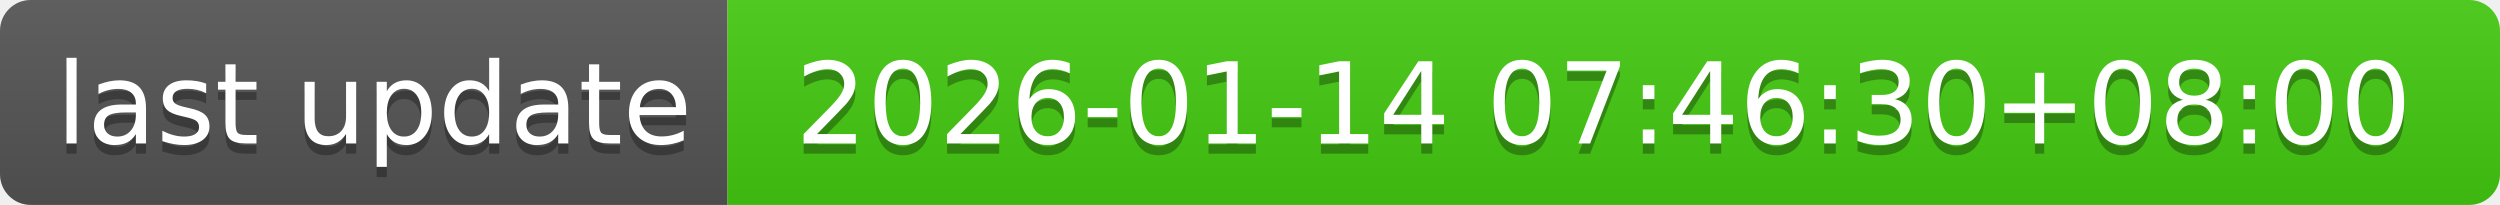
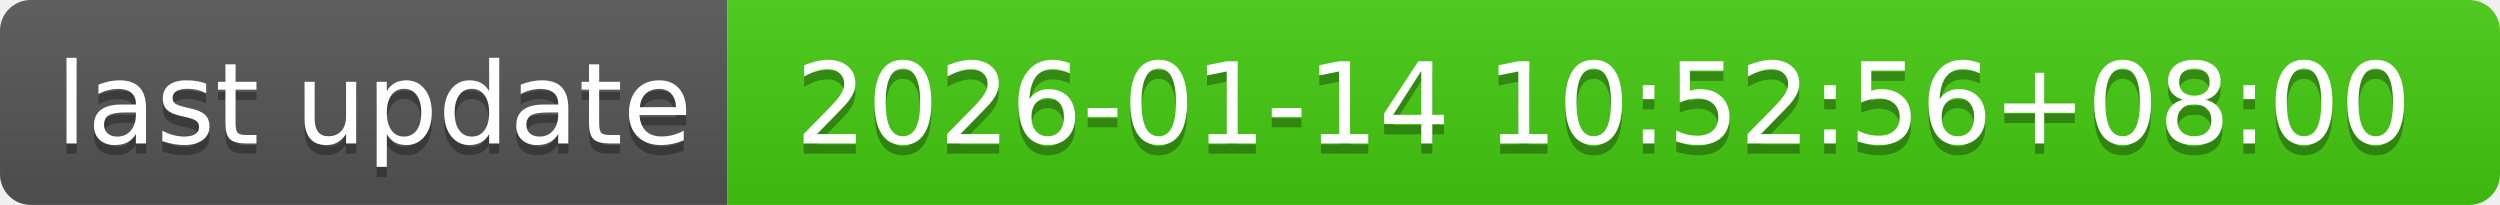
- <svg xmlns="http://www.w3.org/2000/svg" width="244" height="20" role="img" aria-label="last update: 2026-01-14 07:46:30+08:00">
+ <svg xmlns="http://www.w3.org/2000/svg" width="244" height="20" role="img" aria-label="last update: 2026-01-14 10:52:56+08:00">
  <linearGradient id="s" x2="0" y2="100%">
    <stop offset="0" stop-color="#bbb" stop-opacity=".1" />
    <stop offset="1" stop-opacity=".1" />
  </linearGradient>
  <clipPath id="r">
    <rect width="244" height="20" rx="3" fill="#fff" />
  </clipPath>
  <g clip-path="url(#r)">
    <rect width="71" height="20" fill="#555" />
    <rect x="71" width="173" height="20" fill="#4c1" />
    <rect width="244" height="20" fill="url(#s)" />
  </g>
  <g fill="#fff" text-anchor="middle" font-family="Verdana,Geneva,DejaVu Sans,sans-serif" text-rendering="geometricPrecision" font-size="110">
    <text aria-hidden="true" x="365" y="150" fill="#010101" fill-opacity=".3" transform="scale(.1)" textLength="610">last update</text>
    <text x="365" y="140" transform="scale(.1)" fill="#fff" textLength="610">last update</text>
-     <text aria-hidden="true" x="1565" y="150" fill="#010101" fill-opacity=".3" transform="scale(.1)" textLength="1630">2026-01-14 07:46:30+08:00</text>
-     <text x="1565" y="140" transform="scale(.1)" fill="#fff" textLength="1630">2026-01-14 07:46:30+08:00</text>
+     <text aria-hidden="true" x="1565" y="150" fill="#010101" fill-opacity=".3" transform="scale(.1)" textLength="1630">2026-01-14 10:52:56+08:00</text>
+     <text x="1565" y="140" transform="scale(.1)" fill="#fff" textLength="1630">2026-01-14 10:52:56+08:00</text>
  </g>
</svg>
